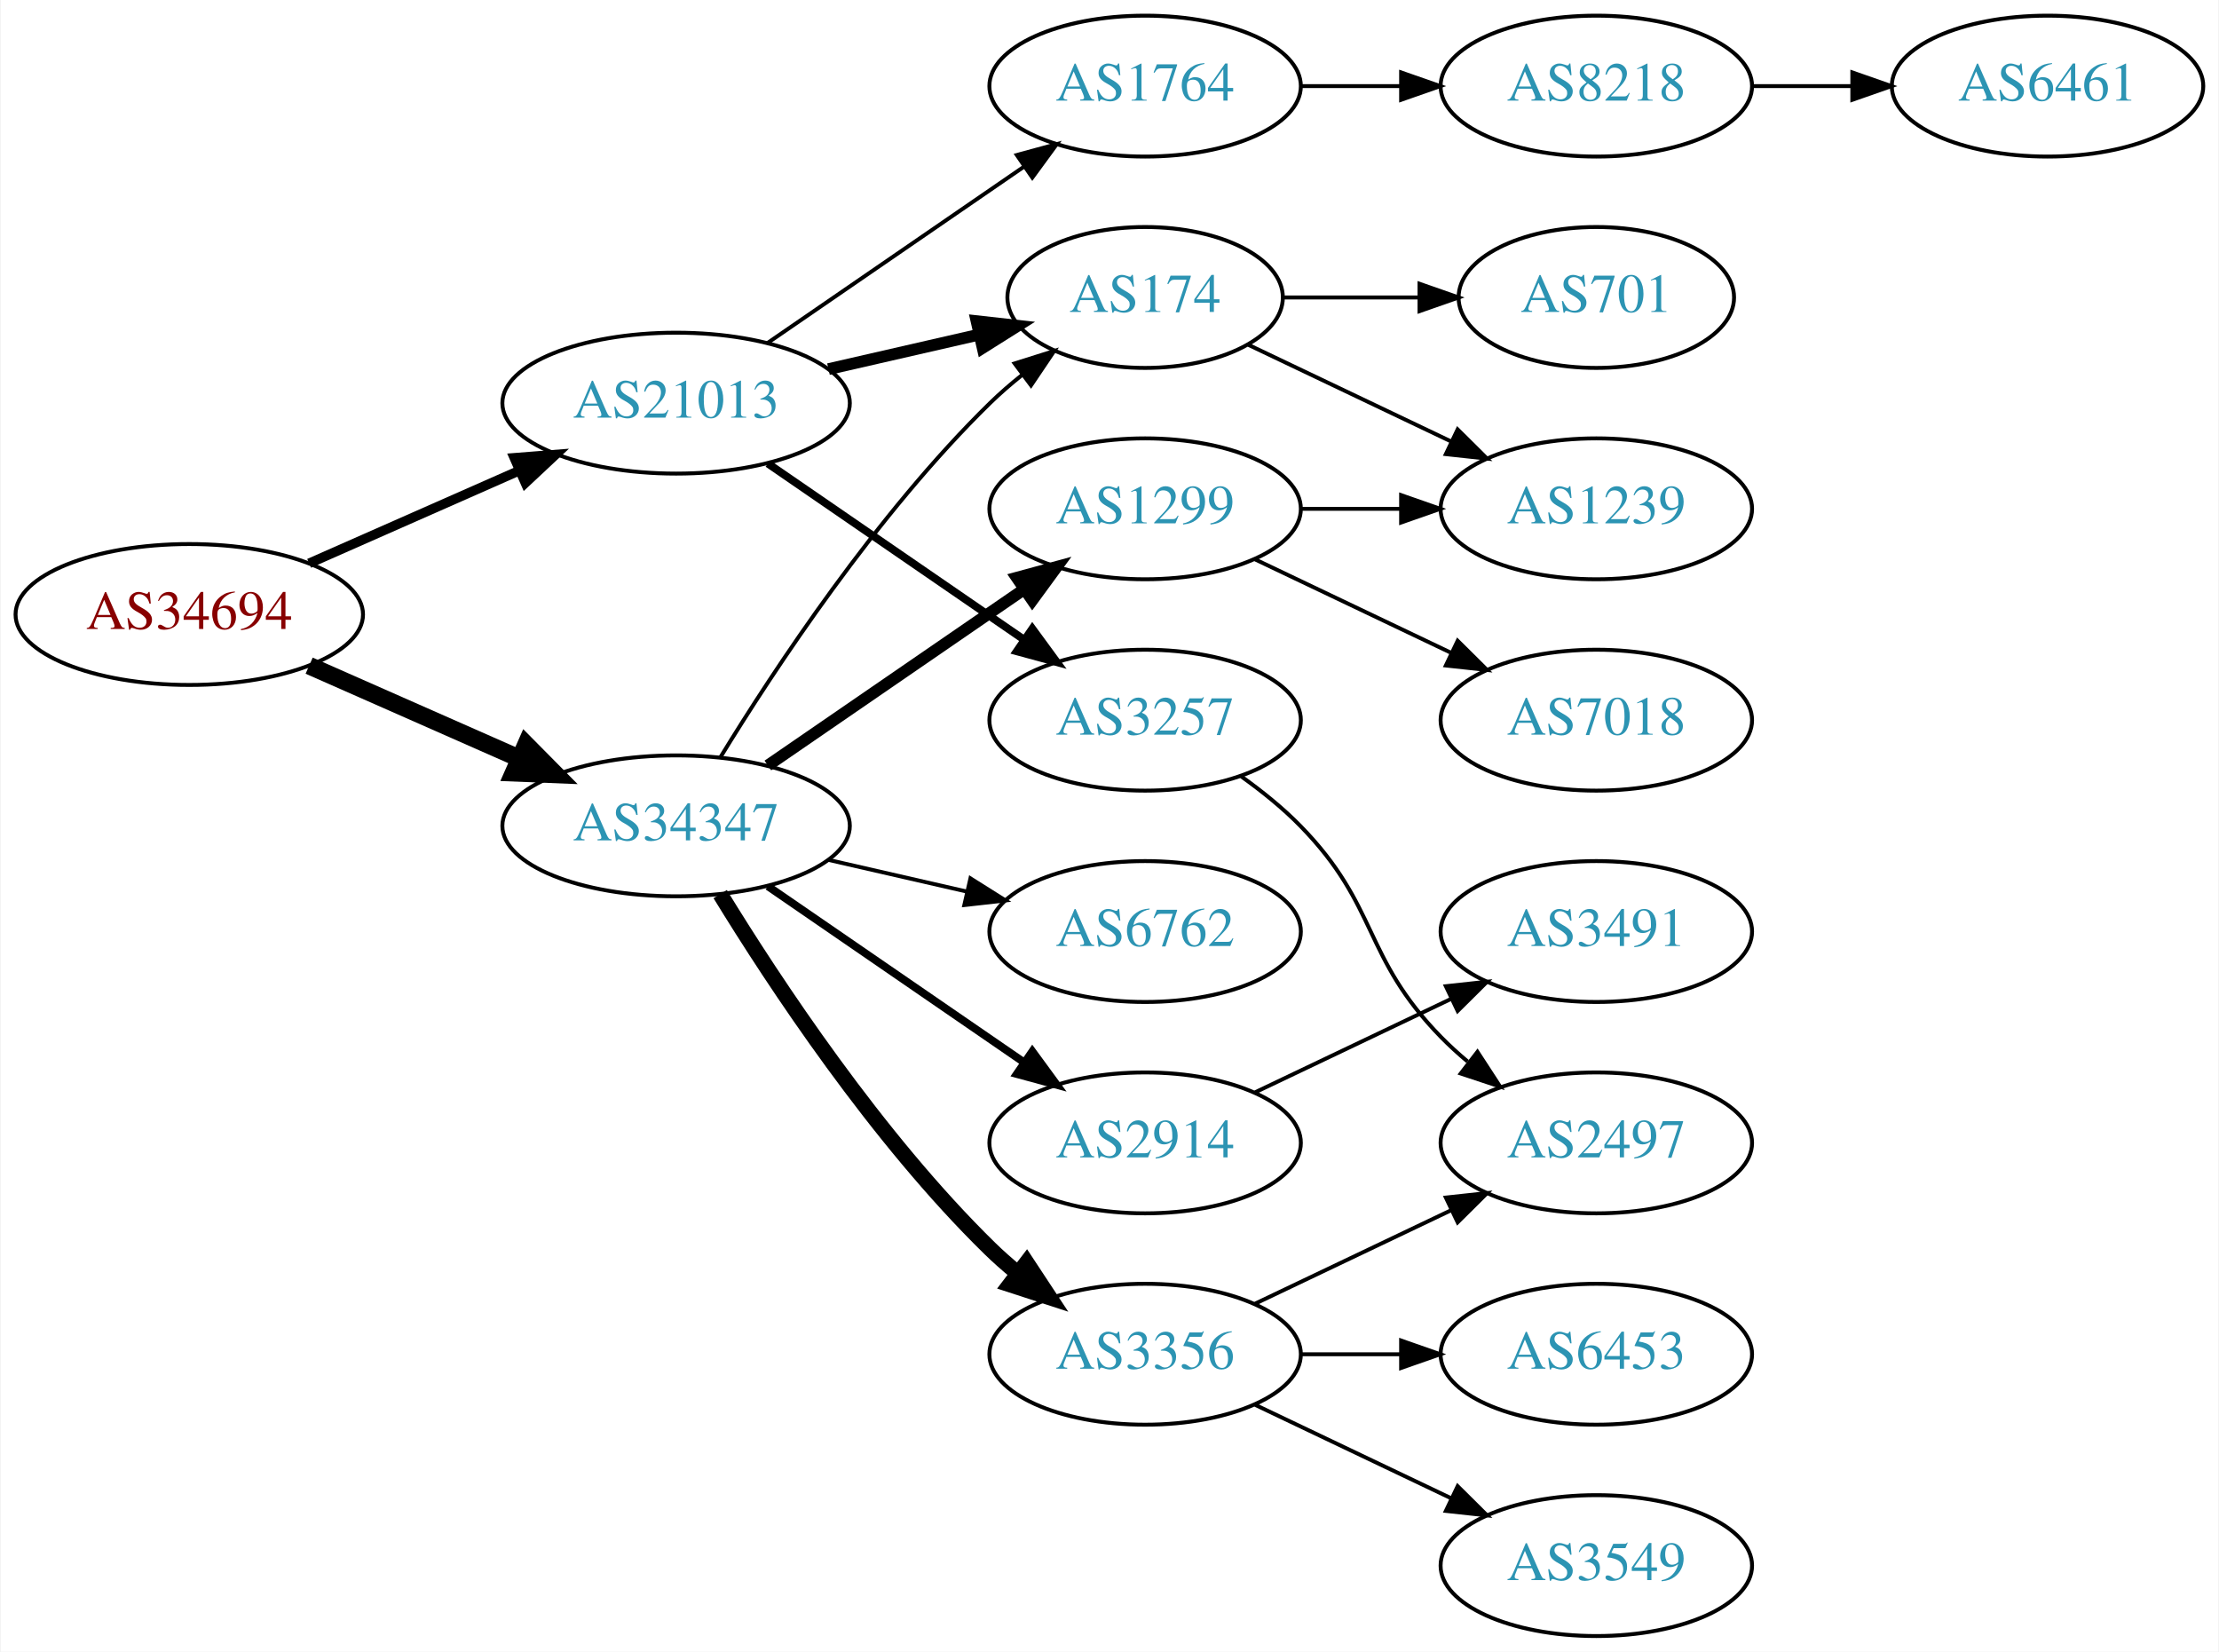
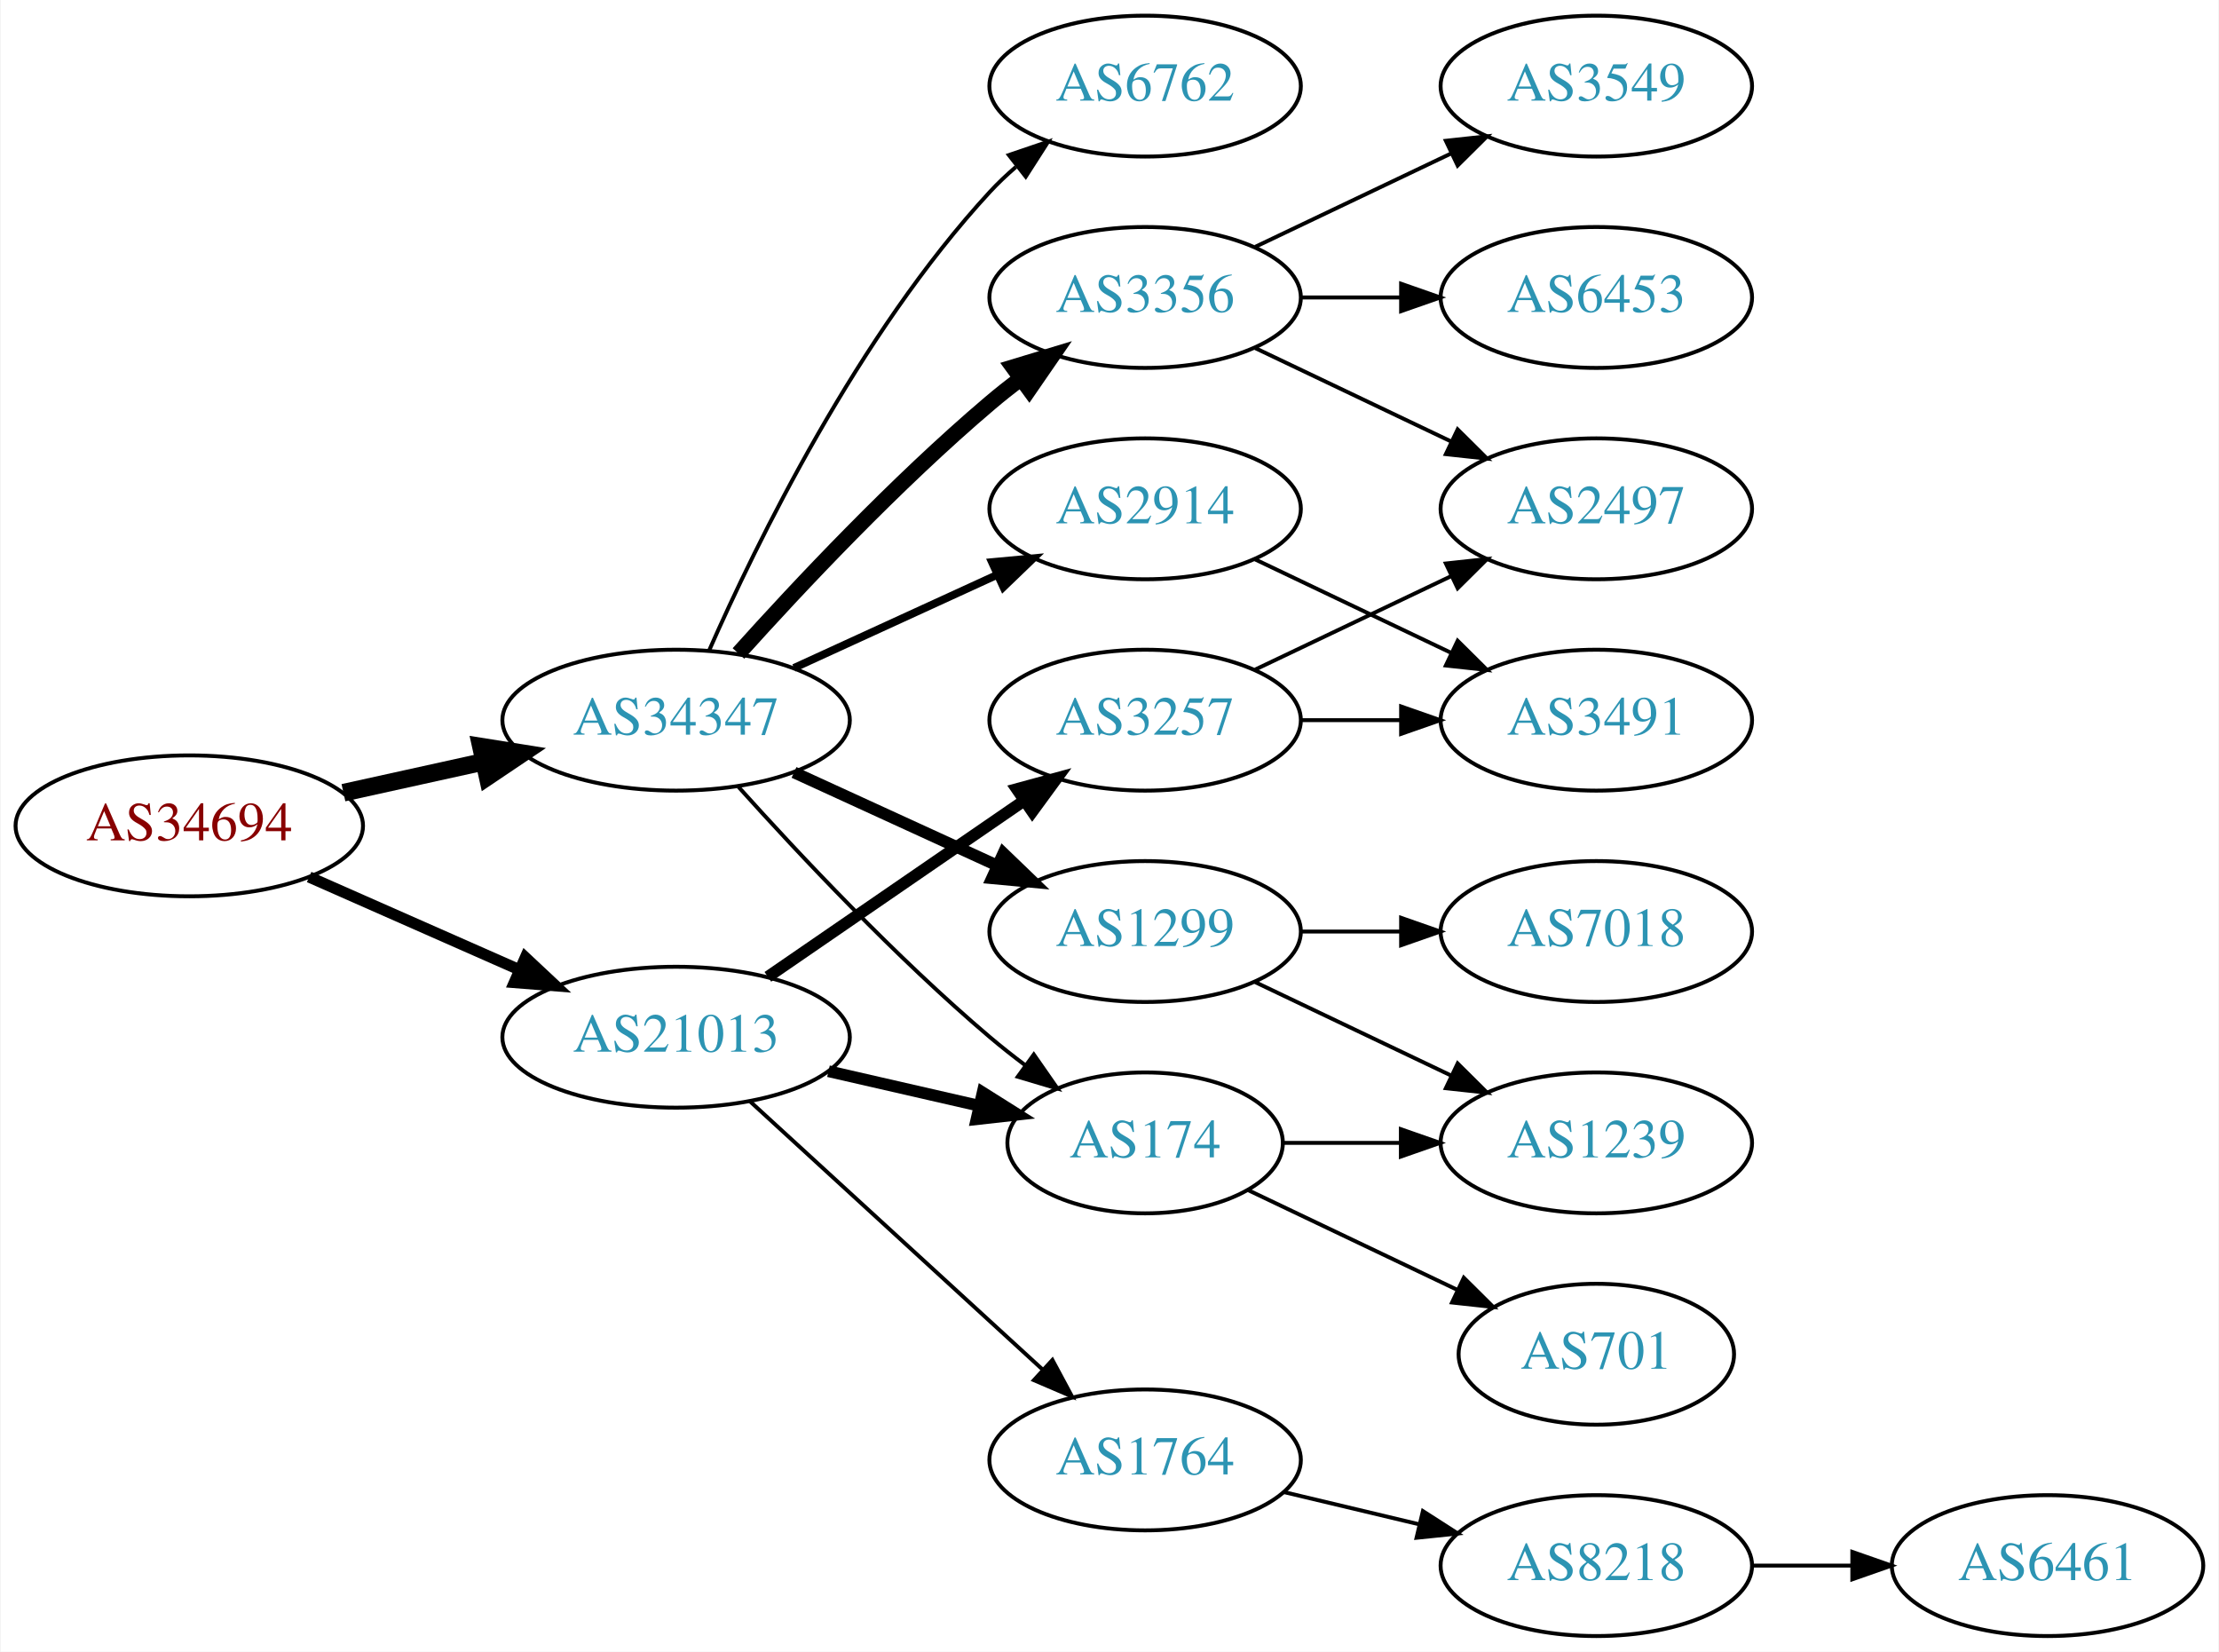
<svg xmlns="http://www.w3.org/2000/svg" xmlns:xlink="http://www.w3.org/1999/xlink" width="567pt" height="422pt" viewBox="0.00 0.00 566.66 422.00">
  <g id="graph0" class="graph" transform="scale(1 1) rotate(0) translate(4 418)">
    <polygon fill="white" stroke="none" points="-4,4 -4,-418 562.663,-418 562.663,4 -4,4" />
    <g id="node1" class="node">
      <g id="a_node1">
        <a xlink:href="/asn/34694" xlink:title="AS34694 ~ Stadtwerke Woergl GmbH [AT]">
-           <ellipse fill="#ffffff" stroke="black" cx="44.196" cy="-261" rx="44.393" ry="18" />
-           <text text-anchor="middle" x="44.196" y="-257.3" font-family="Times,serif" font-size="14.00" fill="#880000">AS34694</text>
+           <ellipse fill="#ffffff" stroke="black" cx="44.196" cy="-207" rx="44.393" ry="18" />
+           <text text-anchor="middle" x="44.196" y="-203.3" font-family="Times,serif" font-size="14.00" fill="#880000">AS34694</text>
        </a>
      </g>
    </g>
    <g id="node2" class="node">
      <g id="a_node2">
        <a xlink:href="/asn/21013" xlink:title="AS21013 ~ Wels, AT [AT]">
-           <ellipse fill="#ffffff" stroke="black" cx="168.588" cy="-315" rx="44.393" ry="18" />
-           <text text-anchor="middle" x="168.588" y="-311.3" font-family="Times,serif" font-size="14.00" fill="#2c94b3">AS21013</text>
+           <ellipse fill="#ffffff" stroke="black" cx="168.588" cy="-153" rx="44.393" ry="18" />
+           <text text-anchor="middle" x="168.588" y="-149.3" font-family="Times,serif" font-size="14.00" fill="#2c94b3">AS21013</text>
        </a>
      </g>
    </g>
    <g id="edge1" class="edge">
-       <path fill="none" stroke="black" stroke-width="2.455" d="M74.824,-274.072C90.941,-281.183 111.081,-290.069 128.473,-297.742" />
-       <polygon fill="black" stroke="black" stroke-width="2.455" points="127.247,-301.027 137.809,-301.861 130.073,-294.622 127.247,-301.027" />
+       <path fill="none" stroke="black" stroke-width="2.864" d="M74.824,-193.928C90.941,-186.817 111.081,-177.931 128.473,-170.258" />
+       <polygon fill="black" stroke="black" stroke-width="2.864" points="130.073,-173.378 137.809,-166.139 127.247,-166.973 130.073,-173.378" />
    </g>
    <g id="node3" class="node">
      <g id="a_node3">
        <a xlink:href="/asn/34347" xlink:title="AS34347 ~ HALLAG Kommunal GmbH [AT]">
-           <ellipse fill="#ffffff" stroke="black" cx="168.588" cy="-207" rx="44.393" ry="18" />
-           <text text-anchor="middle" x="168.588" y="-203.3" font-family="Times,serif" font-size="14.00" fill="#2c94b3">AS34347</text>
+           <ellipse fill="#ffffff" stroke="black" cx="168.588" cy="-234" rx="44.393" ry="18" />
+           <text text-anchor="middle" x="168.588" y="-230.3" font-family="Times,serif" font-size="14.00" fill="#2c94b3">AS34347</text>
        </a>
      </g>
    </g>
    <g id="edge2" class="edge">
-       <path fill="none" stroke="black" stroke-width="4.5" d="M74.824,-247.928C90.941,-240.817 111.081,-231.931 128.473,-224.258" />
-       <polygon fill="black" stroke="black" stroke-width="4.5" points="130.249,-227.778 137.809,-220.139 127.071,-220.573 130.249,-227.778" />
+       <path fill="none" stroke="black" stroke-width="4.5" d="M83.586,-215.469C94.978,-217.982 107.6,-220.767 119.525,-223.397" />
+       <polygon fill="black" stroke="black" stroke-width="4.5" points="118.721,-227.252 129.335,-225.561 120.418,-219.562 118.721,-227.252" />
    </g>
    <g id="node4" class="node">
      <g id="a_node4">
+         <a xlink:href="/asn/174" xlink:title="AS174 ~ Cogent Communications [US]">
+           <ellipse fill="#ffffff" stroke="black" cx="288.431" cy="-126" rx="35.194" ry="18" />
+           <text text-anchor="middle" x="288.431" y="-122.3" font-family="Times,serif" font-size="14.00" fill="#2c94b3">AS174</text>
+         </a>
+       </g>
+     </g>
+     <g id="edge3" class="edge">
+       <path fill="none" stroke="black" stroke-width="3" d="M207.523,-144.308C219.84,-141.486 233.565,-138.342 246.116,-135.466" />
+       <polygon fill="black" stroke="black" stroke-width="3" points="246.914,-138.874 255.88,-133.229 245.351,-132.051 246.914,-138.874" />
+     </g>
+     <g id="node5" class="node">
+       <g id="a_node5">
+         <a xlink:href="/asn/1764" xlink:title="AS1764 ~ NEXTLAYER-AS [AT]">
+           <ellipse fill="#ffffff" stroke="black" cx="288.431" cy="-45" rx="39.794" ry="18" />
+           <text text-anchor="middle" x="288.431" y="-41.3" font-family="Times,serif" font-size="14.00" fill="#2c94b3">AS1764</text>
+         </a>
+       </g>
+     </g>
+     <g id="edge4" class="edge">
+       <path fill="none" stroke="black" d="M187.486,-136.597C207.414,-118.333 239.772,-88.678 262.249,-68.079" />
+       <polygon fill="black" stroke="black" points="264.743,-70.54 269.751,-61.203 260.014,-65.38 264.743,-70.54" />
+     </g>
+     <g id="node6" class="node">
+       <g id="a_node6">
        <a xlink:href="/asn/3257" xlink:title="AS3257 ~ GTT [DE]">
          <ellipse fill="#ffffff" stroke="black" cx="288.431" cy="-234" rx="39.794" ry="18" />
          <text text-anchor="middle" x="288.431" y="-230.3" font-family="Times,serif" font-size="14.00" fill="#2c94b3">AS3257</text>
        </a>
      </g>
    </g>
-     <g id="edge3" class="edge">
-       <path fill="none" stroke="black" stroke-width="2" d="M192.031,-299.574C210.612,-286.802 237.173,-268.545 257.553,-254.537" />
-       <polygon fill="black" stroke="black" stroke-width="2" points="259.609,-257.371 265.867,-248.822 255.643,-251.602 259.609,-257.371" />
-     </g>
-     <g id="node5" class="node">
-       <g id="a_node5">
-         <a xlink:href="/asn/174" xlink:title="AS174 ~ Cogent Communications [US]">
-           <ellipse fill="#ffffff" stroke="black" cx="288.431" cy="-342" rx="35.194" ry="18" />
-           <text text-anchor="middle" x="288.431" y="-338.3" font-family="Times,serif" font-size="14.00" fill="#2c94b3">AS174</text>
-         </a>
-       </g>
-     </g>
-     <g id="edge4" class="edge">
-       <path fill="none" stroke="black" stroke-width="3" d="M207.523,-323.692C219.84,-326.514 233.565,-329.658 246.116,-332.534" />
-       <polygon fill="black" stroke="black" stroke-width="3" points="245.351,-335.949 255.88,-334.771 246.914,-329.126 245.351,-335.949" />
-     </g>
-     <g id="node6" class="node">
-       <g id="a_node6">
-         <a xlink:href="/asn/1764" xlink:title="AS1764 ~ NEXTLAYER-AS [AT]">
-           <ellipse fill="#ffffff" stroke="black" cx="288.431" cy="-396" rx="39.794" ry="18" />
-           <text text-anchor="middle" x="288.431" y="-392.3" font-family="Times,serif" font-size="14.00" fill="#2c94b3">AS1764</text>
-         </a>
-       </g>
-     </g>
    <g id="edge5" class="edge">
-       <path fill="none" stroke="black" d="M192.031,-330.426C210.612,-343.198 237.173,-361.455 257.553,-375.463" />
-       <polygon fill="black" stroke="black" points="255.643,-378.398 265.867,-381.178 259.609,-372.629 255.643,-378.398" />
-     </g>
-     <g id="edge15" class="edge">
-       <path fill="none" stroke="black" d="M179.854,-224.44C193.662,-246.991 219.851,-286.722 248.784,-315 251.32,-317.478 254.103,-319.89 256.979,-322.188" />
-       <polygon fill="black" stroke="black" points="255.088,-325.144 265.195,-328.321 259.275,-319.535 255.088,-325.144" />
-     </g>
-     <g id="node12" class="node">
-       <g id="a_node12">
-         <a xlink:href="/asn/1299" xlink:title="AS1299 ~ Telia Carrier [EU]">
-           <ellipse fill="#ffffff" stroke="black" cx="288.431" cy="-288" rx="39.794" ry="18" />
-           <text text-anchor="middle" x="288.431" y="-284.3" font-family="Times,serif" font-size="14.00" fill="#2c94b3">AS1299</text>
-         </a>
-       </g>
-     </g>
-     <g id="edge11" class="edge">
-       <path fill="none" stroke="black" stroke-width="3" d="M192.031,-222.426C210.612,-235.198 237.173,-253.455 257.553,-267.463" />
-       <polygon fill="black" stroke="black" stroke-width="3" points="255.643,-270.398 265.867,-273.178 259.609,-264.629 255.643,-270.398" />
+       <path fill="none" stroke="black" stroke-width="3" d="M192.031,-168.426C210.612,-181.198 237.173,-199.455 257.553,-213.463" />
+       <polygon fill="black" stroke="black" stroke-width="3" points="255.643,-216.398 265.867,-219.178 259.609,-210.629 255.643,-216.398" />
+     </g>
+     <g id="edge12" class="edge">
+       <path fill="none" stroke="black" d="M184.521,-216.956C199.847,-199.903 224.782,-173.35 248.784,-153 251.637,-150.582 254.702,-148.167 257.813,-145.831" />
+       <polygon fill="black" stroke="black" points="259.986,-148.578 266.041,-139.884 255.886,-142.905 259.986,-148.578" />
    </g>
    <g id="node13" class="node">
      <g id="a_node13">
        <a xlink:href="/asn/6762" xlink:title="AS6762 ~ TELECOM ITALIA SPARKLE S.p.A. [IT]">
-           <ellipse fill="#ffffff" stroke="black" cx="288.431" cy="-180" rx="39.794" ry="18" />
-           <text text-anchor="middle" x="288.431" y="-176.3" font-family="Times,serif" font-size="14.00" fill="#2c94b3">AS6762</text>
-         </a>
-       </g>
-     </g>
-     <g id="edge12" class="edge">
-       <path fill="none" stroke="black" d="M207.523,-198.308C218.764,-195.733 231.176,-192.889 242.799,-190.226" />
-       <polygon fill="black" stroke="black" points="243.795,-193.588 252.761,-187.943 242.232,-186.765 243.795,-193.588" />
+           <ellipse fill="#ffffff" stroke="black" cx="288.431" cy="-396" rx="39.794" ry="18" />
+           <text text-anchor="middle" x="288.431" y="-392.3" font-family="Times,serif" font-size="14.00" fill="#2c94b3">AS6762</text>
+         </a>
+       </g>
+     </g>
+     <g id="edge13" class="edge">
+       <path fill="none" stroke="black" d="M177.004,-251.761C189.072,-279.183 215.044,-332.473 248.784,-369 250.815,-371.198 253.054,-373.319 255.4,-375.34" />
+       <polygon fill="black" stroke="black" points="253.612,-378.386 263.644,-381.794 257.927,-372.874 253.612,-378.386" />
    </g>
    <g id="node14" class="node">
      <g id="a_node14">
-         <a xlink:href="/asn/2914" xlink:title="AS2914 ~ NTT America, Inc. [US]">
-           <ellipse fill="#ffffff" stroke="black" cx="288.431" cy="-126" rx="39.794" ry="18" />
-           <text text-anchor="middle" x="288.431" y="-122.3" font-family="Times,serif" font-size="14.00" fill="#2c94b3">AS2914</text>
-         </a>
-       </g>
-     </g>
-     <g id="edge13" class="edge">
-       <path fill="none" stroke="black" stroke-width="2" d="M192.031,-191.574C210.612,-178.802 237.173,-160.545 257.553,-146.537" />
-       <polygon fill="black" stroke="black" stroke-width="2" points="259.609,-149.371 265.867,-140.822 255.643,-143.602 259.609,-149.371" />
+         <a xlink:href="/asn/3356" xlink:title="AS3356 ~ Level 3 Parent, LLC [US]">
+           <ellipse fill="#ffffff" stroke="black" cx="288.431" cy="-342" rx="39.794" ry="18" />
+           <text text-anchor="middle" x="288.431" y="-338.3" font-family="Times,serif" font-size="14.00" fill="#2c94b3">AS3356</text>
+         </a>
+       </g>
+     </g>
+     <g id="edge14" class="edge">
+       <path fill="none" stroke="black" stroke-width="4" d="M184.521,-251.044C199.847,-268.097 224.782,-294.65 248.784,-315 251.281,-317.117 253.942,-319.232 256.653,-321.293" />
+       <polygon fill="black" stroke="black" stroke-width="4" points="254.69,-324.194 264.83,-327.266 258.819,-318.541 254.69,-324.194" />
    </g>
    <g id="node15" class="node">
      <g id="a_node15">
-         <a xlink:href="/asn/3356" xlink:title="AS3356 ~ Level 3 Parent, LLC [US]">
-           <ellipse fill="#ffffff" stroke="black" cx="288.431" cy="-72" rx="39.794" ry="18" />
-           <text text-anchor="middle" x="288.431" y="-68.3" font-family="Times,serif" font-size="14.00" fill="#2c94b3">AS3356</text>
-         </a>
-       </g>
-     </g>
-     <g id="edge14" class="edge">
-       <path fill="none" stroke="black" stroke-width="4" d="M179.854,-189.56C193.662,-167.009 219.851,-127.278 248.784,-99 250.924,-96.908 253.242,-94.863 255.642,-92.894" />
-       <polygon fill="black" stroke="black" stroke-width="4" points="258.152,-95.382 263.983,-86.536 253.908,-89.815 258.152,-95.382" />
+         <a xlink:href="/asn/1299" xlink:title="AS1299 ~ Telia Carrier [EU]">
+           <ellipse fill="#ffffff" stroke="black" cx="288.431" cy="-180" rx="39.794" ry="18" />
+           <text text-anchor="middle" x="288.431" y="-176.3" font-family="Times,serif" font-size="14.00" fill="#2c94b3">AS1299</text>
+         </a>
+       </g>
+     </g>
+     <g id="edge15" class="edge">
+       <path fill="none" stroke="black" stroke-width="3" d="M198.718,-220.652C214.329,-213.498 233.727,-204.609 250.399,-196.97" />
+       <polygon fill="black" stroke="black" stroke-width="3" points="252.218,-199.986 259.851,-192.638 249.302,-193.622 252.218,-199.986" />
+     </g>
+     <g id="node16" class="node">
+       <g id="a_node16">
+         <a xlink:href="/asn/2914" xlink:title="AS2914 ~ NTT America, Inc. [US]">
+           <ellipse fill="#ffffff" stroke="black" cx="288.431" cy="-288" rx="39.794" ry="18" />
+           <text text-anchor="middle" x="288.431" y="-284.3" font-family="Times,serif" font-size="14.00" fill="#2c94b3">AS2914</text>
+         </a>
+       </g>
+     </g>
+     <g id="edge16" class="edge">
+       <path fill="none" stroke="black" stroke-width="2" d="M198.718,-247.348C214.329,-254.502 233.727,-263.391 250.399,-271.03" />
+       <polygon fill="black" stroke="black" stroke-width="2" points="249.302,-274.378 259.851,-275.362 252.218,-268.014 249.302,-274.378" />
    </g>
    <g id="node7" class="node">
      <g id="a_node7">
-         <a xlink:href="/asn/2497" xlink:title="AS2497 ~ Internet Initiative Japan Inc. [JP]">
-           <ellipse fill="#ffffff" stroke="black" cx="403.724" cy="-126" rx="39.794" ry="18" />
-           <text text-anchor="middle" x="403.724" y="-122.3" font-family="Times,serif" font-size="14.00" fill="#2c94b3">AS2497</text>
+         <a xlink:href="/asn/701" xlink:title="AS701 ~ UUNET [US]">
+           <ellipse fill="#ffffff" stroke="black" cx="403.724" cy="-72" rx="35.194" ry="18" />
+           <text text-anchor="middle" x="403.724" y="-68.3" font-family="Times,serif" font-size="14.00" fill="#2c94b3">AS701</text>
        </a>
      </g>
    </g>
    <g id="edge6" class="edge">
-       <path fill="none" stroke="black" d="M313.025,-219.611C318.281,-215.852 323.613,-211.563 328.077,-207 348.25,-186.383 343.905,-173.617 364.077,-153 366.17,-150.861 368.453,-148.782 370.83,-146.79" />
-       <polygon fill="black" stroke="black" points="373.349,-149.268 379.13,-140.389 369.074,-143.725 373.349,-149.268" />
+       <path fill="none" stroke="black" d="M314.856,-113.881C330.599,-106.378 351.021,-96.644 368.214,-88.449" />
+       <polygon fill="black" stroke="black" points="369.862,-91.54 377.383,-84.078 366.85,-85.221 369.862,-91.54" />
    </g>
    <g id="node8" class="node">
      <g id="a_node8">
-         <a xlink:href="/asn/701" xlink:title="AS701 ~ UUNET [US]">
-           <ellipse fill="#ffffff" stroke="black" cx="403.724" cy="-342" rx="35.194" ry="18" />
-           <text text-anchor="middle" x="403.724" y="-338.3" font-family="Times,serif" font-size="14.00" fill="#2c94b3">AS701</text>
+         <a xlink:href="/asn/1239" xlink:title="AS1239 ~ Sprint [US]">
+           <ellipse fill="#ffffff" stroke="black" cx="403.724" cy="-126" rx="39.794" ry="18" />
+           <text text-anchor="middle" x="403.724" y="-122.3" font-family="Times,serif" font-size="14.00" fill="#2c94b3">AS1239</text>
        </a>
      </g>
    </g>
    <g id="edge7" class="edge">
-       <path fill="none" stroke="black" d="M323.73,-342C334.6,-342 346.778,-342 358.255,-342" />
-       <polygon fill="black" stroke="black" points="358.541,-345.5 368.541,-342 358.541,-338.5 358.541,-345.5" />
+       <path fill="none" stroke="black" d="M323.73,-126C333.107,-126 343.457,-126 353.492,-126" />
+       <polygon fill="black" stroke="black" points="353.781,-129.5 363.781,-126 353.781,-122.5 353.781,-129.5" />
    </g>
    <g id="node9" class="node">
      <g id="a_node9">
-         <a xlink:href="/asn/1239" xlink:title="AS1239 ~ Sprint [US]">
+         <a xlink:href="/asn/8218" xlink:title="AS8218 ~ legacy Neotelecoms [FR]">
+           <ellipse fill="#ffffff" stroke="black" cx="403.724" cy="-18" rx="39.794" ry="18" />
+           <text text-anchor="middle" x="403.724" y="-14.3" font-family="Times,serif" font-size="14.00" fill="#2c94b3">AS8218</text>
+         </a>
+       </g>
+     </g>
+     <g id="edge8" class="edge">
+       <path fill="none" stroke="black" d="M324.038,-36.752C334.909,-34.162 347.064,-31.265 358.506,-28.538" />
+       <polygon fill="black" stroke="black" points="359.412,-31.92 368.328,-26.197 357.789,-25.111 359.412,-31.92" />
+     </g>
+     <g id="node11" class="node">
+       <g id="a_node11">
+         <a xlink:href="/asn/3491" xlink:title="AS3491 ~ PCCW Global, Inc. [US]">
+           <ellipse fill="#ffffff" stroke="black" cx="403.724" cy="-234" rx="39.794" ry="18" />
+           <text text-anchor="middle" x="403.724" y="-230.3" font-family="Times,serif" font-size="14.00" fill="#2c94b3">AS3491</text>
+         </a>
+       </g>
+     </g>
+     <g id="edge10" class="edge">
+       <path fill="none" stroke="black" d="M328.103,-234C336.306,-234 345.07,-234 353.602,-234" />
+       <polygon fill="black" stroke="black" points="353.841,-237.5 363.841,-234 353.841,-230.5 353.841,-237.5" />
+     </g>
+     <g id="node12" class="node">
+       <g id="a_node12">
+         <a xlink:href="/asn/2497" xlink:title="AS2497 ~ Internet Initiative Japan Inc. [JP]">
          <ellipse fill="#ffffff" stroke="black" cx="403.724" cy="-288" rx="39.794" ry="18" />
-           <text text-anchor="middle" x="403.724" y="-284.3" font-family="Times,serif" font-size="14.00" fill="#2c94b3">AS1239</text>
-         </a>
-       </g>
-     </g>
-     <g id="edge8" class="edge">
-       <path fill="none" stroke="black" d="M314.856,-329.881C330.159,-322.587 349.882,-313.186 366.764,-305.14" />
-       <polygon fill="black" stroke="black" points="368.283,-308.293 375.804,-300.831 365.271,-301.974 368.283,-308.293" />
+           <text text-anchor="middle" x="403.724" y="-284.3" font-family="Times,serif" font-size="14.00" fill="#2c94b3">AS2497</text>
+         </a>
+       </g>
+     </g>
+     <g id="edge11" class="edge">
+       <path fill="none" stroke="black" d="M316.567,-246.934C331.561,-254.081 350.382,-263.052 366.605,-270.785" />
+       <polygon fill="black" stroke="black" points="365.276,-274.028 375.809,-275.171 368.288,-267.709 365.276,-274.028" />
    </g>
    <g id="node10" class="node">
      <g id="a_node10">
-         <a xlink:href="/asn/8218" xlink:title="AS8218 ~ legacy Neotelecoms [FR]">
-           <ellipse fill="#ffffff" stroke="black" cx="403.724" cy="-396" rx="39.794" ry="18" />
-           <text text-anchor="middle" x="403.724" y="-392.3" font-family="Times,serif" font-size="14.00" fill="#2c94b3">AS8218</text>
+         <a xlink:href="/asn/6461" xlink:title="AS6461 ~ Zayo Bandwidth [US]">
+           <ellipse fill="#ffffff" stroke="black" cx="519.017" cy="-18" rx="39.794" ry="18" />
+           <text text-anchor="middle" x="519.017" y="-14.3" font-family="Times,serif" font-size="14.00" fill="#2c94b3">AS6461</text>
        </a>
      </g>
    </g>
    <g id="edge9" class="edge">
-       <path fill="none" stroke="black" d="M328.103,-396C336.306,-396 345.07,-396 353.602,-396" />
-       <polygon fill="black" stroke="black" points="353.841,-399.5 363.841,-396 353.841,-392.5 353.841,-399.5" />
-     </g>
-     <g id="node11" class="node">
-       <g id="a_node11">
-         <a xlink:href="/asn/6461" xlink:title="AS6461 ~ Zayo Bandwidth [US]">
-           <ellipse fill="#ffffff" stroke="black" cx="519.017" cy="-396" rx="39.794" ry="18" />
-           <text text-anchor="middle" x="519.017" y="-392.3" font-family="Times,serif" font-size="14.00" fill="#2c94b3">AS6461</text>
-         </a>
-       </g>
-     </g>
-     <g id="edge10" class="edge">
-       <path fill="none" stroke="black" d="M443.396,-396C451.599,-396 460.363,-396 468.895,-396" />
-       <polygon fill="black" stroke="black" points="469.134,-399.5 479.134,-396 469.134,-392.5 469.134,-399.5" />
-     </g>
-     <g id="edge17" class="edge">
-       <path fill="none" stroke="black" d="M328.103,-288C336.306,-288 345.07,-288 353.602,-288" />
-       <polygon fill="black" stroke="black" points="353.841,-291.5 363.841,-288 353.841,-284.5 353.841,-291.5" />
-     </g>
-     <g id="node16" class="node">
-       <g id="a_node16">
-         <a xlink:href="/asn/7018" xlink:title="AS7018 ~ AT&amp;T Services, Inc. [US]">
-           <ellipse fill="#ffffff" stroke="black" cx="403.724" cy="-234" rx="39.794" ry="18" />
-           <text text-anchor="middle" x="403.724" y="-230.3" font-family="Times,serif" font-size="14.00" fill="#2c94b3">AS7018</text>
-         </a>
-       </g>
-     </g>
-     <g id="edge16" class="edge">
-       <path fill="none" stroke="black" d="M316.567,-275.066C331.561,-267.919 350.382,-258.948 366.605,-251.215" />
-       <polygon fill="black" stroke="black" points="368.288,-254.291 375.809,-246.829 365.276,-247.972 368.288,-254.291" />
-     </g>
-     <g id="node19" class="node">
-       <g id="a_node19">
-         <a xlink:href="/asn/3491" xlink:title="AS3491 ~ PCCW Global, Inc. [US]">
-           <ellipse fill="#ffffff" stroke="black" cx="403.724" cy="-180" rx="39.794" ry="18" />
-           <text text-anchor="middle" x="403.724" y="-176.3" font-family="Times,serif" font-size="14.00" fill="#2c94b3">AS3491</text>
-         </a>
-       </g>
-     </g>
-     <g id="edge21" class="edge">
-       <path fill="none" stroke="black" d="M316.567,-138.934C331.561,-146.081 350.382,-155.052 366.605,-162.785" />
-       <polygon fill="black" stroke="black" points="365.276,-166.028 375.809,-167.171 368.288,-159.709 365.276,-166.028" />
-     </g>
-     <g id="edge20" class="edge">
-       <path fill="none" stroke="black" d="M316.567,-84.934C331.561,-92.081 350.382,-101.052 366.605,-108.785" />
-       <polygon fill="black" stroke="black" points="365.276,-112.028 375.809,-113.171 368.288,-105.709 365.276,-112.028" />
+       <path fill="none" stroke="black" d="M443.396,-18C451.599,-18 460.363,-18 468.895,-18" />
+       <polygon fill="black" stroke="black" points="469.134,-21.5 479.134,-18 469.134,-14.5 469.134,-21.5" />
+     </g>
+     <g id="edge19" class="edge">
+       <path fill="none" stroke="black" d="M316.567,-329.066C331.561,-321.919 350.382,-312.948 366.605,-305.215" />
+       <polygon fill="black" stroke="black" points="368.288,-308.291 375.809,-300.829 365.276,-301.972 368.288,-308.291" />
    </g>
    <g id="node17" class="node">
      <g id="a_node17">
        <a xlink:href="/asn/3549" xlink:title="AS3549 ~ Level 3 Parent, LLC [US]">
-           <ellipse fill="#ffffff" stroke="black" cx="403.724" cy="-18" rx="39.794" ry="18" />
-           <text text-anchor="middle" x="403.724" y="-14.3" font-family="Times,serif" font-size="14.00" fill="#2c94b3">AS3549</text>
-         </a>
-       </g>
-     </g>
-     <g id="edge18" class="edge">
-       <path fill="none" stroke="black" d="M316.567,-59.066C331.561,-51.919 350.382,-42.948 366.605,-35.215" />
-       <polygon fill="black" stroke="black" points="368.288,-38.291 375.809,-30.829 365.276,-31.972 368.288,-38.291" />
+           <ellipse fill="#ffffff" stroke="black" cx="403.724" cy="-396" rx="39.794" ry="18" />
+           <text text-anchor="middle" x="403.724" y="-392.3" font-family="Times,serif" font-size="14.00" fill="#2c94b3">AS3549</text>
+         </a>
+       </g>
+     </g>
+     <g id="edge17" class="edge">
+       <path fill="none" stroke="black" d="M316.567,-354.934C331.561,-362.081 350.382,-371.052 366.605,-378.785" />
+       <polygon fill="black" stroke="black" points="365.276,-382.028 375.809,-383.171 368.288,-375.709 365.276,-382.028" />
    </g>
    <g id="node18" class="node">
      <g id="a_node18">
        <a xlink:href="/asn/6453" xlink:title="AS6453 ~ TATA COMMUNICATIONS (AMERICA) INC [US]">
-           <ellipse fill="#ffffff" stroke="black" cx="403.724" cy="-72" rx="39.794" ry="18" />
-           <text text-anchor="middle" x="403.724" y="-68.3" font-family="Times,serif" font-size="14.00" fill="#2c94b3">AS6453</text>
-         </a>
-       </g>
-     </g>
-     <g id="edge19" class="edge">
-       <path fill="none" stroke="black" d="M328.103,-72C336.306,-72 345.07,-72 353.602,-72" />
-       <polygon fill="black" stroke="black" points="353.841,-75.5 363.841,-72 353.841,-68.5 353.841,-75.5" />
+           <ellipse fill="#ffffff" stroke="black" cx="403.724" cy="-342" rx="39.794" ry="18" />
+           <text text-anchor="middle" x="403.724" y="-338.3" font-family="Times,serif" font-size="14.00" fill="#2c94b3">AS6453</text>
+         </a>
+       </g>
+     </g>
+     <g id="edge18" class="edge">
+       <path fill="none" stroke="black" d="M328.103,-342C336.306,-342 345.07,-342 353.602,-342" />
+       <polygon fill="black" stroke="black" points="353.841,-345.5 363.841,-342 353.841,-338.5 353.841,-345.5" />
+     </g>
+     <g id="edge21" class="edge">
+       <path fill="none" stroke="black" d="M316.567,-167.066C331.561,-159.919 350.382,-150.948 366.605,-143.215" />
+       <polygon fill="black" stroke="black" points="368.288,-146.291 375.809,-138.829 365.276,-139.972 368.288,-146.291" />
+     </g>
+     <g id="node19" class="node">
+       <g id="a_node19">
+         <a xlink:href="/asn/7018" xlink:title="AS7018 ~ AT&amp;T Services, Inc. [US]">
+           <ellipse fill="#ffffff" stroke="black" cx="403.724" cy="-180" rx="39.794" ry="18" />
+           <text text-anchor="middle" x="403.724" y="-176.3" font-family="Times,serif" font-size="14.00" fill="#2c94b3">AS7018</text>
+         </a>
+       </g>
+     </g>
+     <g id="edge20" class="edge">
+       <path fill="none" stroke="black" d="M328.103,-180C336.306,-180 345.07,-180 353.602,-180" />
+       <polygon fill="black" stroke="black" points="353.841,-183.5 363.841,-180 353.841,-176.5 353.841,-183.5" />
+     </g>
+     <g id="edge22" class="edge">
+       <path fill="none" stroke="black" d="M316.567,-275.066C331.561,-267.919 350.382,-258.948 366.605,-251.215" />
+       <polygon fill="black" stroke="black" points="368.288,-254.291 375.809,-246.829 365.276,-247.972 368.288,-254.291" />
    </g>
  </g>
</svg>
